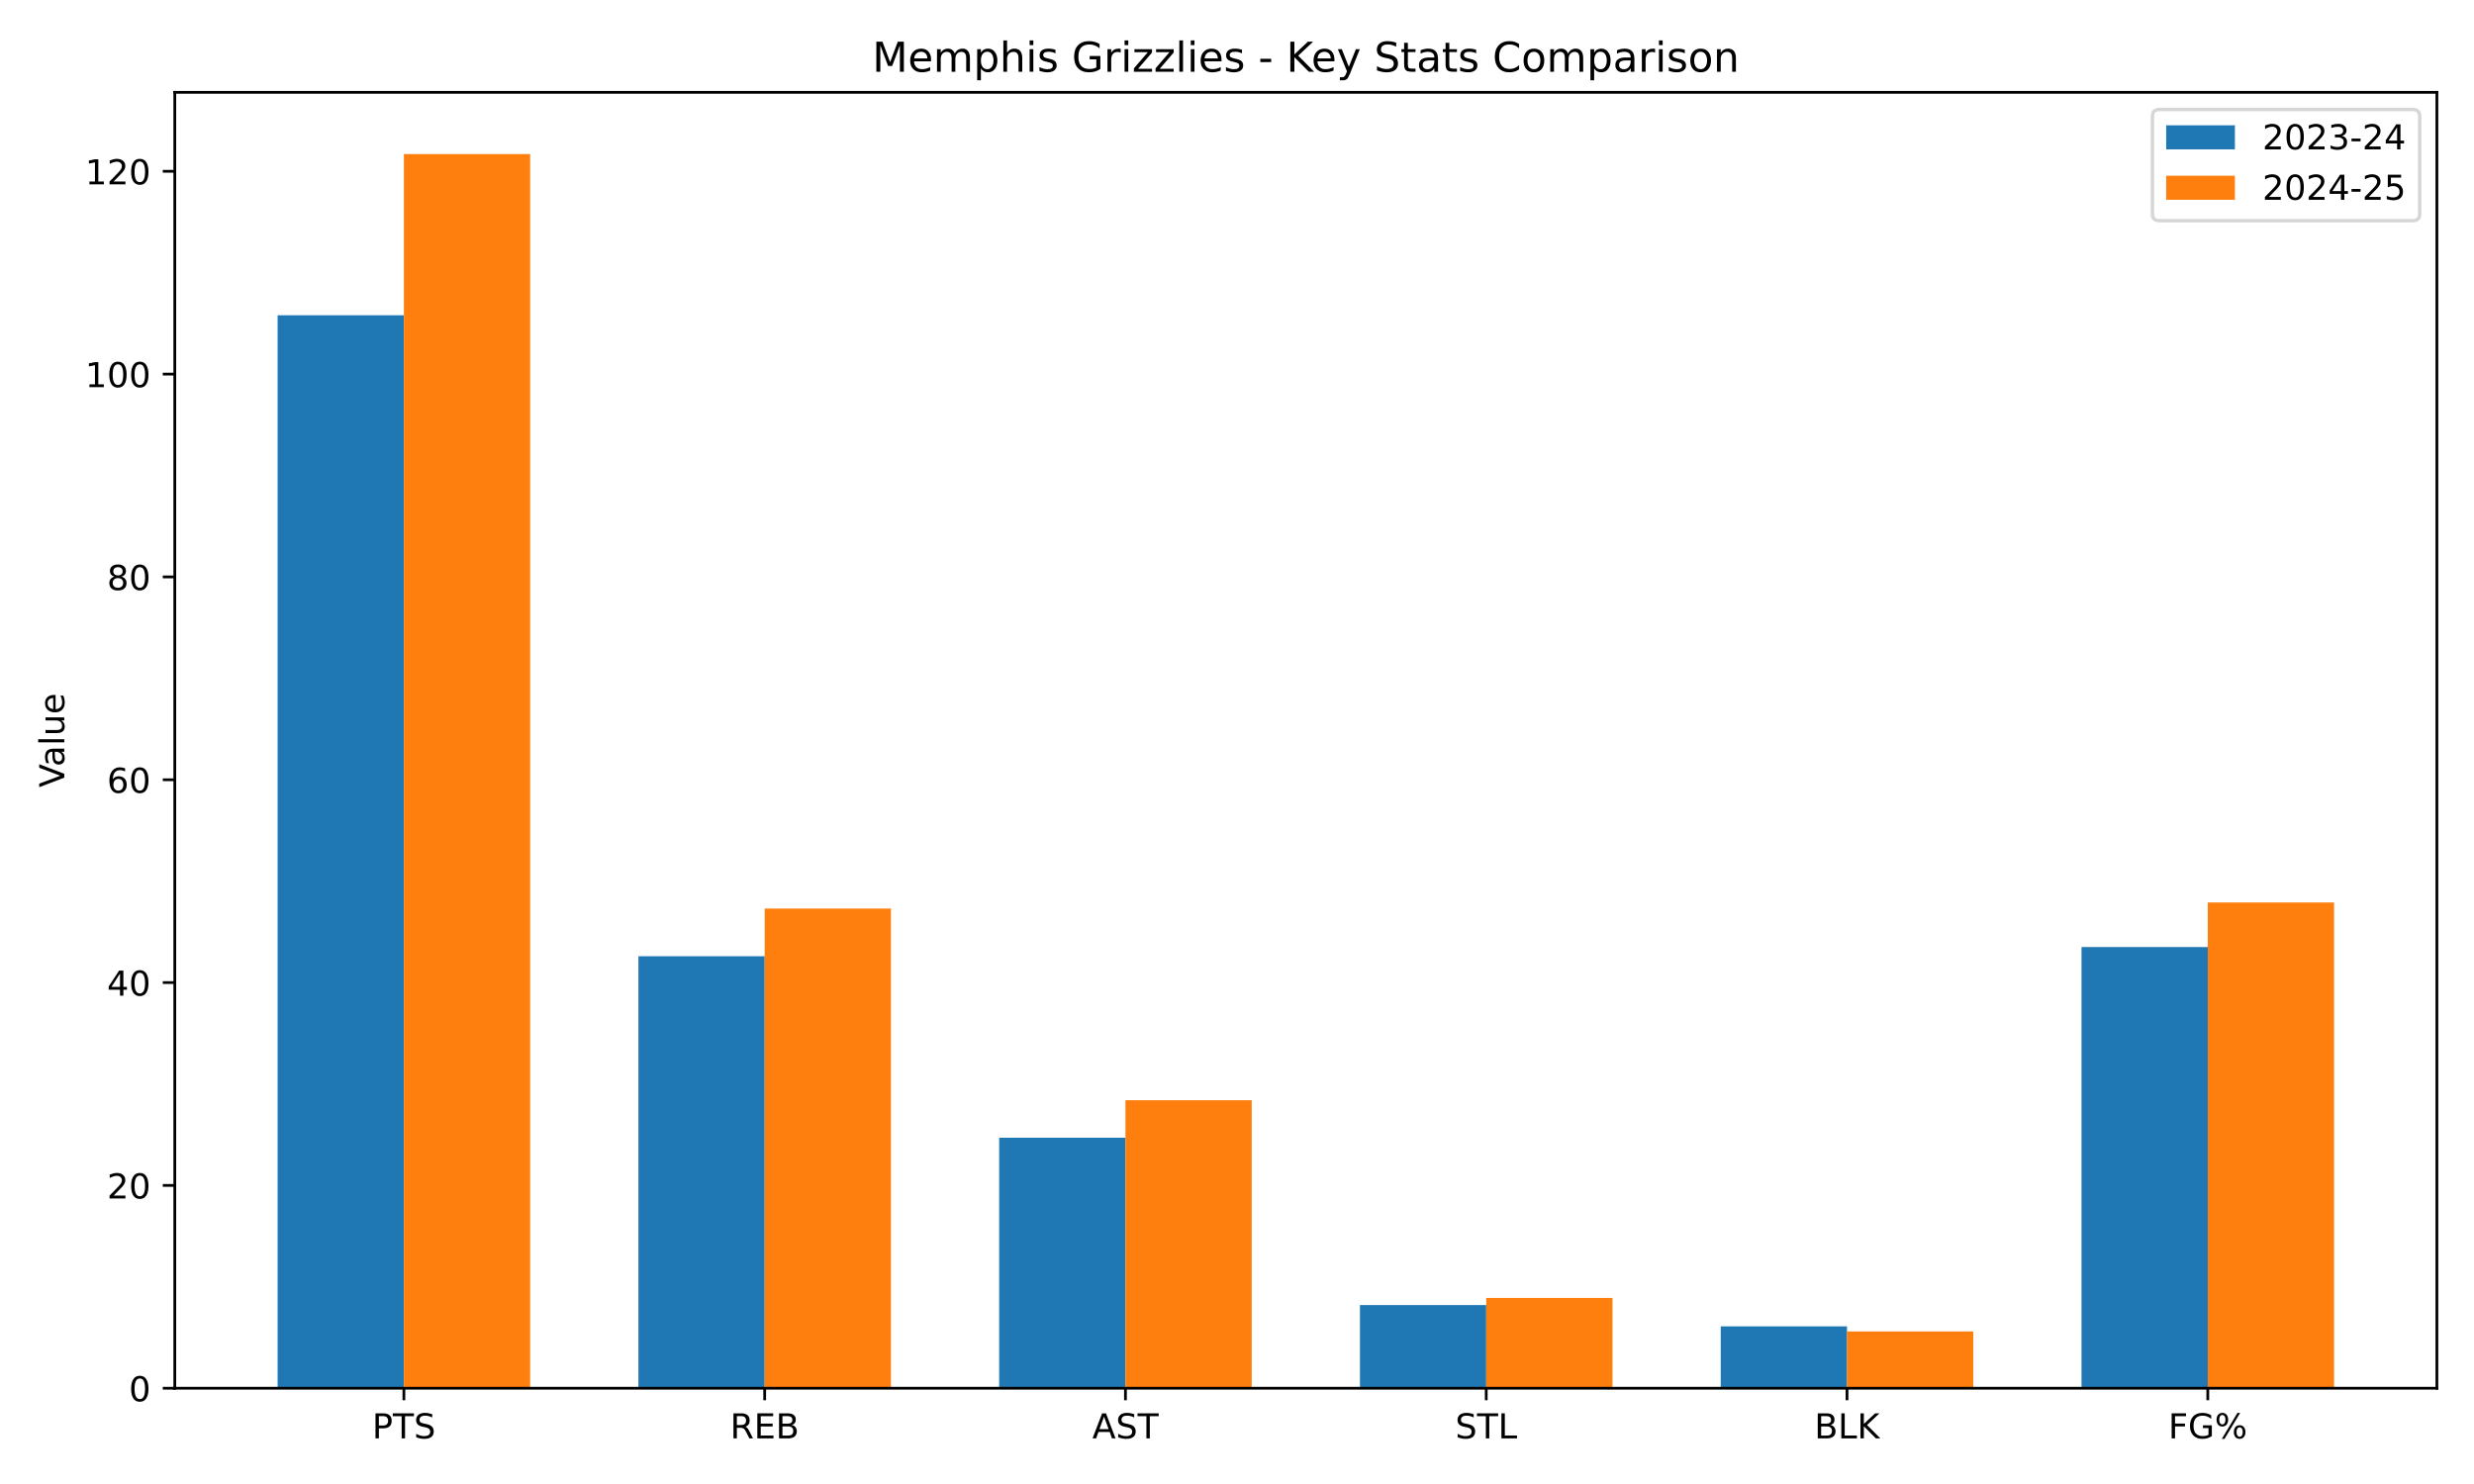
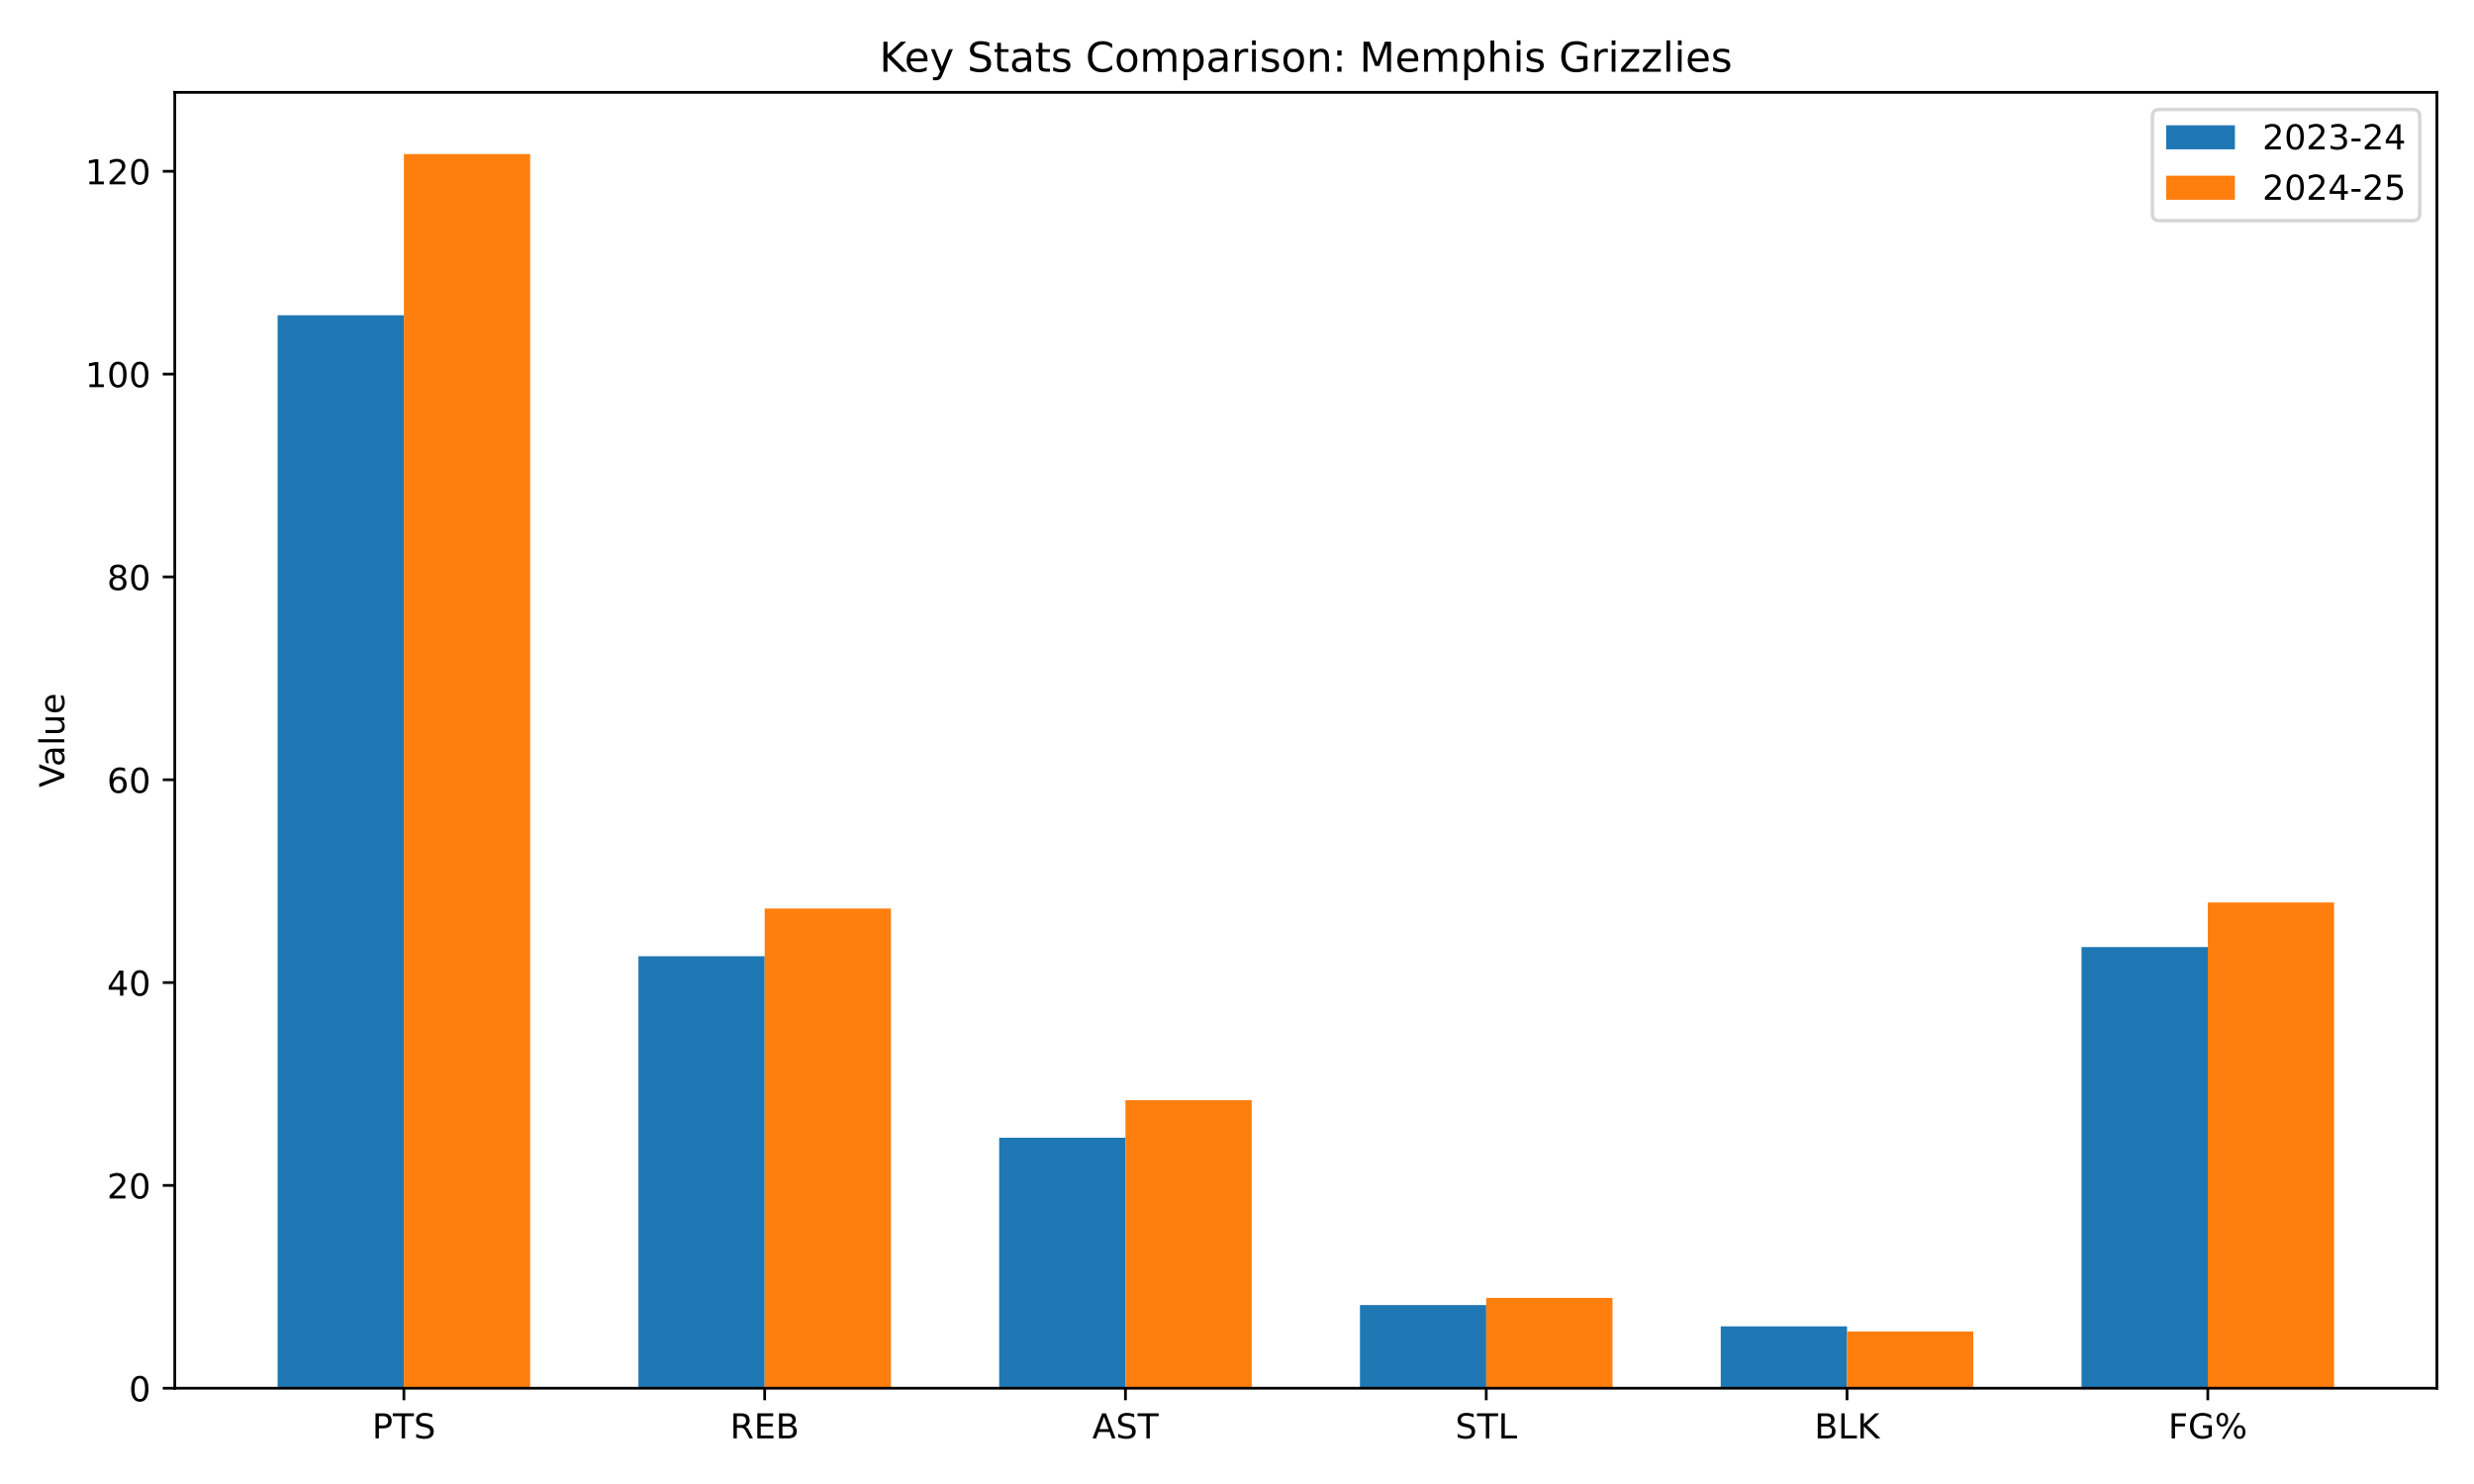
<svg xmlns="http://www.w3.org/2000/svg" xmlns:xlink="http://www.w3.org/1999/xlink" width="720pt" height="432pt" viewBox="0 0 720 432" version="1.1">
  <defs>
    <style type="text/css">*{stroke-linejoin: round; stroke-linecap: butt}</style>
  </defs>
  <g id="figure_1">
    <g id="patch_1">
      <path d="M 0 432  L 720 432  L 720 0  L 0 0  z " style="fill: #ffffff" />
    </g>
    <g id="axes_1">
      <g id="patch_2">
        <path d="M 50.87 404.12  L 709.2 404.12  L 709.2 26.88  L 50.87 26.88  z " style="fill: #ffffff" />
      </g>
      <g id="patch_3">
-         <path d="M 80.794 404.12  L 117.543 404.12  L 117.543 91.783  L 80.794 91.783  z " clip-path="url(#p2d9829436c)" style="fill: #1f77b4" />
+         <path d="M 80.794 404.12  L 117.543 404.12  L 117.543 91.783  L 80.794 91.783  z " clip-path="url(#p3944d65342)" style="fill: #1f77b4" />
      </g>
      <g id="patch_4">
-         <path d="M 185.791 404.12  L 222.54 404.12  L 222.54 278.359  L 185.791 278.359  z " clip-path="url(#p2d9829436c)" style="fill: #1f77b4" />
+         <path d="M 185.791 404.12  L 222.54 404.12  L 222.54 278.359  L 185.791 278.359  z " clip-path="url(#p3944d65342)" style="fill: #1f77b4" />
      </g>
      <g id="patch_5">
-         <path d="M 290.788 404.12  L 327.537 404.12  L 327.537 331.202  L 290.788 331.202  z " clip-path="url(#p2d9829436c)" style="fill: #1f77b4" />
+         <path d="M 290.788 404.12  L 327.537 404.12  L 327.537 331.202  L 290.788 331.202  z " clip-path="url(#p3944d65342)" style="fill: #1f77b4" />
      </g>
      <g id="patch_6">
-         <path d="M 395.785 404.12  L 432.533 404.12  L 432.533 379.912  L 395.785 379.912  z " clip-path="url(#p2d9829436c)" style="fill: #1f77b4" />
+         <path d="M 395.785 404.12  L 432.533 404.12  L 432.533 379.912  L 395.785 379.912  z " clip-path="url(#p3944d65342)" style="fill: #1f77b4" />
      </g>
      <g id="patch_7">
-         <path d="M 500.781 404.12  L 537.53 404.12  L 537.53 386.112  L 500.781 386.112  z " clip-path="url(#p2d9829436c)" style="fill: #1f77b4" />
+         <path d="M 500.781 404.12  L 537.53 404.12  L 537.53 386.112  L 500.781 386.112  z " clip-path="url(#p3944d65342)" style="fill: #1f77b4" />
      </g>
      <g id="patch_8">
-         <path d="M 605.778 404.12  L 642.527 404.12  L 642.527 275.702  L 605.778 275.702  z " clip-path="url(#p2d9829436c)" style="fill: #1f77b4" />
+         <path d="M 605.778 404.12  L 642.527 404.12  L 642.527 275.702  L 605.778 275.702  z " clip-path="url(#p3944d65342)" style="fill: #1f77b4" />
      </g>
      <g id="patch_9">
-         <path d="M 117.543 404.12  L 154.292 404.12  L 154.292 44.844  L 117.543 44.844  z " clip-path="url(#p2d9829436c)" style="fill: #ff7f0e" />
+         <path d="M 117.543 404.12  L 154.292 404.12  L 154.292 44.844  L 117.543 44.844  z " clip-path="url(#p3944d65342)" style="fill: #ff7f0e" />
      </g>
      <g id="patch_10">
-         <path d="M 222.54 404.12  L 259.289 404.12  L 259.289 264.483  L 222.54 264.483  z " clip-path="url(#p2d9829436c)" style="fill: #ff7f0e" />
+         <path d="M 222.54 404.12  L 259.289 404.12  L 259.289 264.483  L 222.54 264.483  z " clip-path="url(#p3944d65342)" style="fill: #ff7f0e" />
      </g>
      <g id="patch_11">
-         <path d="M 327.537 404.12  L 364.285 404.12  L 364.285 320.279  L 327.537 320.279  z " clip-path="url(#p2d9829436c)" style="fill: #ff7f0e" />
+         <path d="M 327.537 404.12  L 364.285 404.12  L 364.285 320.279  L 327.537 320.279  z " clip-path="url(#p3944d65342)" style="fill: #ff7f0e" />
      </g>
      <g id="patch_12">
-         <path d="M 432.533 404.12  L 469.282 404.12  L 469.282 377.846  L 432.533 377.846  z " clip-path="url(#p2d9829436c)" style="fill: #ff7f0e" />
+         <path d="M 432.533 404.12  L 469.282 404.12  L 469.282 377.846  L 432.533 377.846  z " clip-path="url(#p3944d65342)" style="fill: #ff7f0e" />
      </g>
      <g id="patch_13">
-         <path d="M 537.53 404.12  L 574.279 404.12  L 574.279 387.588  L 537.53 387.588  z " clip-path="url(#p2d9829436c)" style="fill: #ff7f0e" />
+         <path d="M 537.53 404.12  L 574.279 404.12  L 574.279 387.588  L 537.53 387.588  z " clip-path="url(#p3944d65342)" style="fill: #ff7f0e" />
      </g>
      <g id="patch_14">
-         <path d="M 642.527 404.12  L 679.276 404.12  L 679.276 262.712  L 642.527 262.712  z " clip-path="url(#p2d9829436c)" style="fill: #ff7f0e" />
+         <path d="M 642.527 404.12  L 679.276 404.12  L 679.276 262.712  L 642.527 262.712  z " clip-path="url(#p3944d65342)" style="fill: #ff7f0e" />
      </g>
      <g id="matplotlib.axis_1">
        <g id="xtick_1">
          <g id="line2d_1">
            <defs>
-               <path id="mb49e60fac3" d="M 0 0  L 0 3.5  " style="stroke: #000000; stroke-width: 0.8" />
+               <path id="md63cc43752" d="M 0 0  L 0 3.5  " style="stroke: #000000; stroke-width: 0.8" />
            </defs>
            <g>
-               <use xlink:href="#mb49e60fac3" x="117.543" y="404.12" style="stroke: #000000; stroke-width: 0.8" />
+               <use xlink:href="#md63cc43752" x="117.543" y="404.12" style="stroke: #000000; stroke-width: 0.8" />
            </g>
          </g>
          <g id="text_1">
            <g transform="translate(108.3 418.7184) scale(0.1 -0.1)">
              <defs>
                <path id="DejaVuSans-50" d="M 1259 4147  L 1259 2394  L 2053 2394  Q 2494 2394 2734 2622  Q 2975 2850 2975 3272  Q 2975 3691 2734 3919  Q 2494 4147 2053 4147  L 1259 4147  z M 628 4666  L 2053 4666  Q 2838 4666 3239 4311  Q 3641 3956 3641 3272  Q 3641 2581 3239 2228  Q 2838 1875 2053 1875  L 1259 1875  L 1259 0  L 628 0  L 628 4666  z " transform="scale(0.015625)" />
                <path id="DejaVuSans-54" d="M -19 4666  L 3928 4666  L 3928 4134  L 2272 4134  L 2272 0  L 1638 0  L 1638 4134  L -19 4134  L -19 4666  z " transform="scale(0.015625)" />
                <path id="DejaVuSans-53" d="M 3425 4513  L 3425 3897  Q 3066 4069 2747 4153  Q 2428 4238 2131 4238  Q 1616 4238 1336 4038  Q 1056 3838 1056 3469  Q 1056 3159 1242 3001  Q 1428 2844 1947 2747  L 2328 2669  Q 3034 2534 3370 2195  Q 3706 1856 3706 1288  Q 3706 609 3251 259  Q 2797 -91 1919 -91  Q 1588 -91 1214 -16  Q 841 59 441 206  L 441 856  Q 825 641 1194 531  Q 1563 422 1919 422  Q 2459 422 2753 634  Q 3047 847 3047 1241  Q 3047 1584 2836 1778  Q 2625 1972 2144 2069  L 1759 2144  Q 1053 2284 737 2584  Q 422 2884 422 3419  Q 422 4038 858 4394  Q 1294 4750 2059 4750  Q 2388 4750 2728 4690  Q 3069 4631 3425 4513  z " transform="scale(0.015625)" />
              </defs>
              <use xlink:href="#DejaVuSans-50" />
              <use xlink:href="#DejaVuSans-54" transform="translate(60.30273 0)" />
              <use xlink:href="#DejaVuSans-53" transform="translate(121.3867 0)" />
            </g>
          </g>
        </g>
        <g id="xtick_2">
          <g id="line2d_2">
            <g>
-               <use xlink:href="#mb49e60fac3" x="222.54" y="404.12" style="stroke: #000000; stroke-width: 0.8" />
+               <use xlink:href="#md63cc43752" x="222.54" y="404.12" style="stroke: #000000; stroke-width: 0.8" />
            </g>
          </g>
          <g id="text_2">
            <g transform="translate(212.4757 418.7184) scale(0.1 -0.1)">
              <defs>
                <path id="DejaVuSans-52" d="M 2841 2188  Q 3044 2119 3236 1894  Q 3428 1669 3622 1275  L 4263 0  L 3584 0  L 2988 1197  Q 2756 1666 2539 1819  Q 2322 1972 1947 1972  L 1259 1972  L 1259 0  L 628 0  L 628 4666  L 2053 4666  Q 2853 4666 3247 4331  Q 3641 3997 3641 3322  Q 3641 2881 3436 2590  Q 3231 2300 2841 2188  z M 1259 4147  L 1259 2491  L 2053 2491  Q 2509 2491 2742 2702  Q 2975 2913 2975 3322  Q 2975 3731 2742 3939  Q 2509 4147 2053 4147  L 1259 4147  z " transform="scale(0.015625)" />
                <path id="DejaVuSans-45" d="M 628 4666  L 3578 4666  L 3578 4134  L 1259 4134  L 1259 2753  L 3481 2753  L 3481 2222  L 1259 2222  L 1259 531  L 3634 531  L 3634 0  L 628 0  L 628 4666  z " transform="scale(0.015625)" />
                <path id="DejaVuSans-42" d="M 1259 2228  L 1259 519  L 2272 519  Q 2781 519 3026 730  Q 3272 941 3272 1375  Q 3272 1813 3026 2020  Q 2781 2228 2272 2228  L 1259 2228  z M 1259 4147  L 1259 2741  L 2194 2741  Q 2656 2741 2882 2914  Q 3109 3088 3109 3444  Q 3109 3797 2882 3972  Q 2656 4147 2194 4147  L 1259 4147  z M 628 4666  L 2241 4666  Q 2963 4666 3353 4366  Q 3744 4066 3744 3513  Q 3744 3084 3544 2831  Q 3344 2578 2956 2516  Q 3422 2416 3680 2098  Q 3938 1781 3938 1306  Q 3938 681 3513 340  Q 3088 0 2303 0  L 628 0  L 628 4666  z " transform="scale(0.015625)" />
              </defs>
              <use xlink:href="#DejaVuSans-52" />
              <use xlink:href="#DejaVuSans-45" transform="translate(69.48242 0)" />
              <use xlink:href="#DejaVuSans-42" transform="translate(132.666 0)" />
            </g>
          </g>
        </g>
        <g id="xtick_3">
          <g id="line2d_3">
            <g>
-               <use xlink:href="#mb49e60fac3" x="327.537" y="404.12" style="stroke: #000000; stroke-width: 0.8" />
+               <use xlink:href="#md63cc43752" x="327.537" y="404.12" style="stroke: #000000; stroke-width: 0.8" />
            </g>
          </g>
          <g id="text_3">
            <g transform="translate(317.8882 418.7184) scale(0.1 -0.1)">
              <defs>
                <path id="DejaVuSans-41" d="M 2188 4044  L 1331 1722  L 3047 1722  L 2188 4044  z M 1831 4666  L 2547 4666  L 4325 0  L 3669 0  L 3244 1197  L 1141 1197  L 716 0  L 50 0  L 1831 4666  z " transform="scale(0.015625)" />
              </defs>
              <use xlink:href="#DejaVuSans-41" />
              <use xlink:href="#DejaVuSans-53" transform="translate(68.4082 0)" />
              <use xlink:href="#DejaVuSans-54" transform="translate(131.8848 0)" />
            </g>
          </g>
        </g>
        <g id="xtick_4">
          <g id="line2d_4">
            <g>
-               <use xlink:href="#mb49e60fac3" x="432.533" y="404.12" style="stroke: #000000; stroke-width: 0.8" />
+               <use xlink:href="#md63cc43752" x="432.533" y="404.12" style="stroke: #000000; stroke-width: 0.8" />
            </g>
          </g>
          <g id="text_4">
            <g transform="translate(423.5193 418.7184) scale(0.1 -0.1)">
              <defs>
                <path id="DejaVuSans-4c" d="M 628 4666  L 1259 4666  L 1259 531  L 3531 531  L 3531 0  L 628 0  L 628 4666  z " transform="scale(0.015625)" />
              </defs>
              <use xlink:href="#DejaVuSans-53" />
              <use xlink:href="#DejaVuSans-54" transform="translate(63.47656 0)" />
              <use xlink:href="#DejaVuSans-4c" transform="translate(124.5605 0)" />
            </g>
          </g>
        </g>
        <g id="xtick_5">
          <g id="line2d_5">
            <g>
-               <use xlink:href="#mb49e60fac3" x="537.53" y="404.12" style="stroke: #000000; stroke-width: 0.8" />
+               <use xlink:href="#md63cc43752" x="537.53" y="404.12" style="stroke: #000000; stroke-width: 0.8" />
            </g>
          </g>
          <g id="text_5">
            <g transform="translate(528.0349 418.7184) scale(0.1 -0.1)">
              <defs>
                <path id="DejaVuSans-4b" d="M 628 4666  L 1259 4666  L 1259 2694  L 3353 4666  L 4166 4666  L 1850 2491  L 4331 0  L 3500 0  L 1259 2247  L 1259 0  L 628 0  L 628 4666  z " transform="scale(0.015625)" />
              </defs>
              <use xlink:href="#DejaVuSans-42" />
              <use xlink:href="#DejaVuSans-4c" transform="translate(68.60352 0)" />
              <use xlink:href="#DejaVuSans-4b" transform="translate(124.3164 0)" />
            </g>
          </g>
        </g>
        <g id="xtick_6">
          <g id="line2d_6">
            <g>
-               <use xlink:href="#mb49e60fac3" x="642.527" y="404.12" style="stroke: #000000; stroke-width: 0.8" />
+               <use xlink:href="#md63cc43752" x="642.527" y="404.12" style="stroke: #000000; stroke-width: 0.8" />
            </g>
          </g>
          <g id="text_6">
            <g transform="translate(631.0262 418.7184) scale(0.1 -0.1)">
              <defs>
                <path id="DejaVuSans-46" d="M 628 4666  L 3309 4666  L 3309 4134  L 1259 4134  L 1259 2759  L 3109 2759  L 3109 2228  L 1259 2228  L 1259 0  L 628 0  L 628 4666  z " transform="scale(0.015625)" />
                <path id="DejaVuSans-47" d="M 3809 666  L 3809 1919  L 2778 1919  L 2778 2438  L 4434 2438  L 4434 434  Q 4069 175 3628 42  Q 3188 -91 2688 -91  Q 1594 -91 976 548  Q 359 1188 359 2328  Q 359 3472 976 4111  Q 1594 4750 2688 4750  Q 3144 4750 3555 4637  Q 3966 4525 4313 4306  L 4313 3634  Q 3963 3931 3569 4081  Q 3175 4231 2741 4231  Q 1884 4231 1454 3753  Q 1025 3275 1025 2328  Q 1025 1384 1454 906  Q 1884 428 2741 428  Q 3075 428 3337 486  Q 3600 544 3809 666  z " transform="scale(0.015625)" />
                <path id="DejaVuSans-25" d="M 4653 2053  Q 4381 2053 4226 1822  Q 4072 1591 4072 1178  Q 4072 772 4226 539  Q 4381 306 4653 306  Q 4919 306 5073 539  Q 5228 772 5228 1178  Q 5228 1588 5073 1820  Q 4919 2053 4653 2053  z M 4653 2450  Q 5147 2450 5437 2106  Q 5728 1763 5728 1178  Q 5728 594 5436 251  Q 5144 -91 4653 -91  Q 4153 -91 3862 251  Q 3572 594 3572 1178  Q 3572 1766 3864 2108  Q 4156 2450 4653 2450  z M 1428 4353  Q 1159 4353 1004 4120  Q 850 3888 850 3481  Q 850 3069 1003 2837  Q 1156 2606 1428 2606  Q 1700 2606 1854 2837  Q 2009 3069 2009 3481  Q 2009 3884 1853 4118  Q 1697 4353 1428 4353  z M 4250 4750  L 4750 4750  L 1831 -91  L 1331 -91  L 4250 4750  z M 1428 4750  Q 1922 4750 2215 4408  Q 2509 4066 2509 3481  Q 2509 2891 2217 2550  Q 1925 2209 1428 2209  Q 931 2209 642 2551  Q 353 2894 353 3481  Q 353 4063 643 4406  Q 934 4750 1428 4750  z " transform="scale(0.015625)" />
              </defs>
              <use xlink:href="#DejaVuSans-46" />
              <use xlink:href="#DejaVuSans-47" transform="translate(57.51953 0)" />
              <use xlink:href="#DejaVuSans-25" transform="translate(135.0098 0)" />
            </g>
          </g>
        </g>
      </g>
      <g id="matplotlib.axis_2">
        <g id="ytick_1">
          <g id="line2d_7">
            <defs>
-               <path id="maceedf2834" d="M 0 0  L -3.5 0  " style="stroke: #000000; stroke-width: 0.8" />
+               <path id="m370eb596d0" d="M 0 0  L -3.5 0  " style="stroke: #000000; stroke-width: 0.8" />
            </defs>
            <g>
-               <use xlink:href="#maceedf2834" x="50.87" y="404.12" style="stroke: #000000; stroke-width: 0.8" />
+               <use xlink:href="#m370eb596d0" x="50.87" y="404.12" style="stroke: #000000; stroke-width: 0.8" />
            </g>
          </g>
          <g id="text_7">
            <g transform="translate(37.5075 407.9192) scale(0.1 -0.1)">
              <defs>
                <path id="DejaVuSans-30" d="M 2034 4250  Q 1547 4250 1301 3770  Q 1056 3291 1056 2328  Q 1056 1369 1301 889  Q 1547 409 2034 409  Q 2525 409 2770 889  Q 3016 1369 3016 2328  Q 3016 3291 2770 3770  Q 2525 4250 2034 4250  z M 2034 4750  Q 2819 4750 3233 4129  Q 3647 3509 3647 2328  Q 3647 1150 3233 529  Q 2819 -91 2034 -91  Q 1250 -91 836 529  Q 422 1150 422 2328  Q 422 3509 836 4129  Q 1250 4750 2034 4750  z " transform="scale(0.015625)" />
              </defs>
              <use xlink:href="#DejaVuSans-30" />
            </g>
          </g>
        </g>
        <g id="ytick_2">
          <g id="line2d_8">
            <g>
-               <use xlink:href="#maceedf2834" x="50.87" y="345.077" style="stroke: #000000; stroke-width: 0.8" />
+               <use xlink:href="#m370eb596d0" x="50.87" y="345.077" style="stroke: #000000; stroke-width: 0.8" />
            </g>
          </g>
          <g id="text_8">
            <g transform="translate(31.145 348.8763) scale(0.1 -0.1)">
              <defs>
                <path id="DejaVuSans-32" d="M 1228 531  L 3431 531  L 3431 0  L 469 0  L 469 531  Q 828 903 1448 1529  Q 2069 2156 2228 2338  Q 2531 2678 2651 2914  Q 2772 3150 2772 3378  Q 2772 3750 2511 3984  Q 2250 4219 1831 4219  Q 1534 4219 1204 4116  Q 875 4013 500 3803  L 500 4441  Q 881 4594 1212 4672  Q 1544 4750 1819 4750  Q 2544 4750 2975 4387  Q 3406 4025 3406 3419  Q 3406 3131 3298 2873  Q 3191 2616 2906 2266  Q 2828 2175 2409 1742  Q 1991 1309 1228 531  z " transform="scale(0.015625)" />
              </defs>
              <use xlink:href="#DejaVuSans-32" />
              <use xlink:href="#DejaVuSans-30" transform="translate(63.62305 0)" />
            </g>
          </g>
        </g>
        <g id="ytick_3">
          <g id="line2d_9">
            <g>
-               <use xlink:href="#maceedf2834" x="50.87" y="286.034" style="stroke: #000000; stroke-width: 0.8" />
+               <use xlink:href="#m370eb596d0" x="50.87" y="286.034" style="stroke: #000000; stroke-width: 0.8" />
            </g>
          </g>
          <g id="text_9">
            <g transform="translate(31.145 289.8334) scale(0.1 -0.1)">
              <defs>
                <path id="DejaVuSans-34" d="M 2419 4116  L 825 1625  L 2419 1625  L 2419 4116  z M 2253 4666  L 3047 4666  L 3047 1625  L 3713 1625  L 3713 1100  L 3047 1100  L 3047 0  L 2419 0  L 2419 1100  L 313 1100  L 313 1709  L 2253 4666  z " transform="scale(0.015625)" />
              </defs>
              <use xlink:href="#DejaVuSans-34" />
              <use xlink:href="#DejaVuSans-30" transform="translate(63.62305 0)" />
            </g>
          </g>
        </g>
        <g id="ytick_4">
          <g id="line2d_10">
            <g>
-               <use xlink:href="#maceedf2834" x="50.87" y="226.991" style="stroke: #000000; stroke-width: 0.8" />
+               <use xlink:href="#m370eb596d0" x="50.87" y="226.991" style="stroke: #000000; stroke-width: 0.8" />
            </g>
          </g>
          <g id="text_10">
            <g transform="translate(31.145 230.7904) scale(0.1 -0.1)">
              <defs>
                <path id="DejaVuSans-36" d="M 2113 2584  Q 1688 2584 1439 2293  Q 1191 2003 1191 1497  Q 1191 994 1439 701  Q 1688 409 2113 409  Q 2538 409 2786 701  Q 3034 994 3034 1497  Q 3034 2003 2786 2293  Q 2538 2584 2113 2584  z M 3366 4563  L 3366 3988  Q 3128 4100 2886 4159  Q 2644 4219 2406 4219  Q 1781 4219 1451 3797  Q 1122 3375 1075 2522  Q 1259 2794 1537 2939  Q 1816 3084 2150 3084  Q 2853 3084 3261 2657  Q 3669 2231 3669 1497  Q 3669 778 3244 343  Q 2819 -91 2113 -91  Q 1303 -91 875 529  Q 447 1150 447 2328  Q 447 3434 972 4092  Q 1497 4750 2381 4750  Q 2619 4750 2861 4703  Q 3103 4656 3366 4563  z " transform="scale(0.015625)" />
              </defs>
              <use xlink:href="#DejaVuSans-36" />
              <use xlink:href="#DejaVuSans-30" transform="translate(63.62305 0)" />
            </g>
          </g>
        </g>
        <g id="ytick_5">
          <g id="line2d_11">
            <g>
-               <use xlink:href="#maceedf2834" x="50.87" y="167.948" style="stroke: #000000; stroke-width: 0.8" />
+               <use xlink:href="#m370eb596d0" x="50.87" y="167.948" style="stroke: #000000; stroke-width: 0.8" />
            </g>
          </g>
          <g id="text_11">
            <g transform="translate(31.145 171.7475) scale(0.1 -0.1)">
              <defs>
                <path id="DejaVuSans-38" d="M 2034 2216  Q 1584 2216 1326 1975  Q 1069 1734 1069 1313  Q 1069 891 1326 650  Q 1584 409 2034 409  Q 2484 409 2743 651  Q 3003 894 3003 1313  Q 3003 1734 2745 1975  Q 2488 2216 2034 2216  z M 1403 2484  Q 997 2584 770 2862  Q 544 3141 544 3541  Q 544 4100 942 4425  Q 1341 4750 2034 4750  Q 2731 4750 3128 4425  Q 3525 4100 3525 3541  Q 3525 3141 3298 2862  Q 3072 2584 2669 2484  Q 3125 2378 3379 2068  Q 3634 1759 3634 1313  Q 3634 634 3220 271  Q 2806 -91 2034 -91  Q 1263 -91 848 271  Q 434 634 434 1313  Q 434 1759 690 2068  Q 947 2378 1403 2484  z M 1172 3481  Q 1172 3119 1398 2916  Q 1625 2713 2034 2713  Q 2441 2713 2670 2916  Q 2900 3119 2900 3481  Q 2900 3844 2670 4047  Q 2441 4250 2034 4250  Q 1625 4250 1398 4047  Q 1172 3844 1172 3481  z " transform="scale(0.015625)" />
              </defs>
              <use xlink:href="#DejaVuSans-38" />
              <use xlink:href="#DejaVuSans-30" transform="translate(63.62305 0)" />
            </g>
          </g>
        </g>
        <g id="ytick_6">
          <g id="line2d_12">
            <g>
-               <use xlink:href="#maceedf2834" x="50.87" y="108.905" style="stroke: #000000; stroke-width: 0.8" />
+               <use xlink:href="#m370eb596d0" x="50.87" y="108.905" style="stroke: #000000; stroke-width: 0.8" />
            </g>
          </g>
          <g id="text_12">
            <g transform="translate(24.7825 112.7046) scale(0.1 -0.1)">
              <defs>
                <path id="DejaVuSans-31" d="M 794 531  L 1825 531  L 1825 4091  L 703 3866  L 703 4441  L 1819 4666  L 2450 4666  L 2450 531  L 3481 531  L 3481 0  L 794 0  L 794 531  z " transform="scale(0.015625)" />
              </defs>
              <use xlink:href="#DejaVuSans-31" />
              <use xlink:href="#DejaVuSans-30" transform="translate(63.62305 0)" />
              <use xlink:href="#DejaVuSans-30" transform="translate(127.2461 0)" />
            </g>
          </g>
        </g>
        <g id="ytick_7">
          <g id="line2d_13">
            <g>
-               <use xlink:href="#maceedf2834" x="50.87" y="49.862" style="stroke: #000000; stroke-width: 0.8" />
+               <use xlink:href="#m370eb596d0" x="50.87" y="49.862" style="stroke: #000000; stroke-width: 0.8" />
            </g>
          </g>
          <g id="text_13">
            <g transform="translate(24.7825 53.66168) scale(0.1 -0.1)">
              <use xlink:href="#DejaVuSans-31" />
              <use xlink:href="#DejaVuSans-32" transform="translate(63.62305 0)" />
              <use xlink:href="#DejaVuSans-30" transform="translate(127.2461 0)" />
            </g>
          </g>
        </g>
        <g id="text_14">
          <g transform="translate(18.70281 229.2312) rotate(-90) scale(0.1 -0.1)">
            <defs>
              <path id="DejaVuSans-56" d="M 1831 0  L 50 4666  L 709 4666  L 2188 738  L 3669 4666  L 4325 4666  L 2547 0  L 1831 0  z " transform="scale(0.015625)" />
              <path id="DejaVuSans-61" d="M 2194 1759  Q 1497 1759 1228 1600  Q 959 1441 959 1056  Q 959 750 1161 570  Q 1363 391 1709 391  Q 2188 391 2477 730  Q 2766 1069 2766 1631  L 2766 1759  L 2194 1759  z M 3341 1997  L 3341 0  L 2766 0  L 2766 531  Q 2569 213 2275 61  Q 1981 -91 1556 -91  Q 1019 -91 701 211  Q 384 513 384 1019  Q 384 1609 779 1909  Q 1175 2209 1959 2209  L 2766 2209  L 2766 2266  Q 2766 2663 2505 2880  Q 2244 3097 1772 3097  Q 1472 3097 1187 3025  Q 903 2953 641 2809  L 641 3341  Q 956 3463 1253 3523  Q 1550 3584 1831 3584  Q 2591 3584 2966 3190  Q 3341 2797 3341 1997  z " transform="scale(0.015625)" />
              <path id="DejaVuSans-6c" d="M 603 4863  L 1178 4863  L 1178 0  L 603 0  L 603 4863  z " transform="scale(0.015625)" />
              <path id="DejaVuSans-75" d="M 544 1381  L 544 3500  L 1119 3500  L 1119 1403  Q 1119 906 1312 657  Q 1506 409 1894 409  Q 2359 409 2629 706  Q 2900 1003 2900 1516  L 2900 3500  L 3475 3500  L 3475 0  L 2900 0  L 2900 538  Q 2691 219 2414 64  Q 2138 -91 1772 -91  Q 1169 -91 856 284  Q 544 659 544 1381  z M 1991 3584  L 1991 3584  z " transform="scale(0.015625)" />
              <path id="DejaVuSans-65" d="M 3597 1894  L 3597 1613  L 953 1613  Q 991 1019 1311 708  Q 1631 397 2203 397  Q 2534 397 2845 478  Q 3156 559 3463 722  L 3463 178  Q 3153 47 2828 -22  Q 2503 -91 2169 -91  Q 1331 -91 842 396  Q 353 884 353 1716  Q 353 2575 817 3079  Q 1281 3584 2069 3584  Q 2775 3584 3186 3129  Q 3597 2675 3597 1894  z M 3022 2063  Q 3016 2534 2758 2815  Q 2500 3097 2075 3097  Q 1594 3097 1305 2825  Q 1016 2553 972 2059  L 3022 2063  z " transform="scale(0.015625)" />
            </defs>
            <use xlink:href="#DejaVuSans-56" />
            <use xlink:href="#DejaVuSans-61" transform="translate(60.6582 0)" />
            <use xlink:href="#DejaVuSans-6c" transform="translate(121.9375 0)" />
            <use xlink:href="#DejaVuSans-75" transform="translate(149.7207 0)" />
            <use xlink:href="#DejaVuSans-65" transform="translate(213.0996 0)" />
          </g>
        </g>
      </g>
      <g id="patch_15">
        <path d="M 50.87 404.12  L 50.87 26.88  " style="fill: none; stroke: #000000; stroke-width: 0.8; stroke-linejoin: miter; stroke-linecap: square" />
      </g>
      <g id="patch_16">
        <path d="M 709.2 404.12  L 709.2 26.88  " style="fill: none; stroke: #000000; stroke-width: 0.8; stroke-linejoin: miter; stroke-linecap: square" />
      </g>
      <g id="patch_17">
        <path d="M 50.87 404.12  L 709.2 404.12  " style="fill: none; stroke: #000000; stroke-width: 0.8; stroke-linejoin: miter; stroke-linecap: square" />
      </g>
      <g id="patch_18">
        <path d="M 50.87 26.88  L 709.2 26.88  " style="fill: none; stroke: #000000; stroke-width: 0.8; stroke-linejoin: miter; stroke-linecap: square" />
      </g>
      <g id="text_15">
-         <g transform="translate(253.8691 20.88) scale(0.12 -0.12)">
+         <g transform="translate(255.9194 20.88) scale(0.12 -0.12)">
          <defs>
-             <path id="DejaVuSans-4d" d="M 628 4666  L 1569 4666  L 2759 1491  L 3956 4666  L 4897 4666  L 4897 0  L 4281 0  L 4281 4097  L 3078 897  L 2444 897  L 1241 4097  L 1241 0  L 628 0  L 628 4666  z " transform="scale(0.015625)" />
+             <path id="DejaVuSans-79" d="M 2059 -325  Q 1816 -950 1584 -1140  Q 1353 -1331 966 -1331  L 506 -1331  L 506 -850  L 844 -850  Q 1081 -850 1212 -737  Q 1344 -625 1503 -206  L 1606 56  L 191 3500  L 800 3500  L 1894 763  L 2988 3500  L 3597 3500  L 2059 -325  z " transform="scale(0.015625)" />
+             <path id="DejaVuSans-20" transform="scale(0.015625)" />
+             <path id="DejaVuSans-74" d="M 1172 4494  L 1172 3500  L 2356 3500  L 2356 3053  L 1172 3053  L 1172 1153  Q 1172 725 1289 603  Q 1406 481 1766 481  L 2356 481  L 2356 0  L 1766 0  Q 1100 0 847 248  Q 594 497 594 1153  L 594 3053  L 172 3053  L 172 3500  L 594 3500  L 594 4494  L 1172 4494  z " transform="scale(0.015625)" />
+             <path id="DejaVuSans-73" d="M 2834 3397  L 2834 2853  Q 2591 2978 2328 3040  Q 2066 3103 1784 3103  Q 1356 3103 1142 2972  Q 928 2841 928 2578  Q 928 2378 1081 2264  Q 1234 2150 1697 2047  L 1894 2003  Q 2506 1872 2764 1633  Q 3022 1394 3022 966  Q 3022 478 2636 193  Q 2250 -91 1575 -91  Q 1294 -91 989 -36  Q 684 19 347 128  L 347 722  Q 666 556 975 473  Q 1284 391 1588 391  Q 1994 391 2212 530  Q 2431 669 2431 922  Q 2431 1156 2273 1281  Q 2116 1406 1581 1522  L 1381 1569  Q 847 1681 609 1914  Q 372 2147 372 2553  Q 372 3047 722 3315  Q 1072 3584 1716 3584  Q 2034 3584 2315 3537  Q 2597 3491 2834 3397  z " transform="scale(0.015625)" />
+             <path id="DejaVuSans-43" d="M 4122 4306  L 4122 3641  Q 3803 3938 3442 4084  Q 3081 4231 2675 4231  Q 1875 4231 1450 3742  Q 1025 3253 1025 2328  Q 1025 1406 1450 917  Q 1875 428 2675 428  Q 3081 428 3442 575  Q 3803 722 4122 1019  L 4122 359  Q 3791 134 3420 21  Q 3050 -91 2638 -91  Q 1578 -91 968 557  Q 359 1206 359 2328  Q 359 3453 968 4101  Q 1578 4750 2638 4750  Q 3056 4750 3426 4639  Q 3797 4528 4122 4306  z " transform="scale(0.015625)" />
+             <path id="DejaVuSans-6f" d="M 1959 3097  Q 1497 3097 1228 2736  Q 959 2375 959 1747  Q 959 1119 1226 758  Q 1494 397 1959 397  Q 2419 397 2687 759  Q 2956 1122 2956 1747  Q 2956 2369 2687 2733  Q 2419 3097 1959 3097  z M 1959 3584  Q 2709 3584 3137 3096  Q 3566 2609 3566 1747  Q 3566 888 3137 398  Q 2709 -91 1959 -91  Q 1206 -91 779 398  Q 353 888 353 1747  Q 353 2609 779 3096  Q 1206 3584 1959 3584  z " transform="scale(0.015625)" />
            <path id="DejaVuSans-6d" d="M 3328 2828  Q 3544 3216 3844 3400  Q 4144 3584 4550 3584  Q 5097 3584 5394 3201  Q 5691 2819 5691 2113  L 5691 0  L 5113 0  L 5113 2094  Q 5113 2597 4934 2840  Q 4756 3084 4391 3084  Q 3944 3084 3684 2787  Q 3425 2491 3425 1978  L 3425 0  L 2847 0  L 2847 2094  Q 2847 2600 2669 2842  Q 2491 3084 2119 3084  Q 1678 3084 1418 2786  Q 1159 2488 1159 1978  L 1159 0  L 581 0  L 581 3500  L 1159 3500  L 1159 2956  Q 1356 3278 1631 3431  Q 1906 3584 2284 3584  Q 2666 3584 2933 3390  Q 3200 3197 3328 2828  z " transform="scale(0.015625)" />
            <path id="DejaVuSans-70" d="M 1159 525  L 1159 -1331  L 581 -1331  L 581 3500  L 1159 3500  L 1159 2969  Q 1341 3281 1617 3432  Q 1894 3584 2278 3584  Q 2916 3584 3314 3078  Q 3713 2572 3713 1747  Q 3713 922 3314 415  Q 2916 -91 2278 -91  Q 1894 -91 1617 61  Q 1341 213 1159 525  z M 3116 1747  Q 3116 2381 2855 2742  Q 2594 3103 2138 3103  Q 1681 3103 1420 2742  Q 1159 2381 1159 1747  Q 1159 1113 1420 752  Q 1681 391 2138 391  Q 2594 391 2855 752  Q 3116 1113 3116 1747  z " transform="scale(0.015625)" />
+             <path id="DejaVuSans-72" d="M 2631 2963  Q 2534 3019 2420 3045  Q 2306 3072 2169 3072  Q 1681 3072 1420 2755  Q 1159 2438 1159 1844  L 1159 0  L 581 0  L 581 3500  L 1159 3500  L 1159 2956  Q 1341 3275 1631 3429  Q 1922 3584 2338 3584  Q 2397 3584 2469 3576  Q 2541 3569 2628 3553  L 2631 2963  z " transform="scale(0.015625)" />
+             <path id="DejaVuSans-69" d="M 603 3500  L 1178 3500  L 1178 0  L 603 0  L 603 3500  z M 603 4863  L 1178 4863  L 1178 4134  L 603 4134  L 603 4863  z " transform="scale(0.015625)" />
+             <path id="DejaVuSans-6e" d="M 3513 2113  L 3513 0  L 2938 0  L 2938 2094  Q 2938 2591 2744 2837  Q 2550 3084 2163 3084  Q 1697 3084 1428 2787  Q 1159 2491 1159 1978  L 1159 0  L 581 0  L 581 3500  L 1159 3500  L 1159 2956  Q 1366 3272 1645 3428  Q 1925 3584 2291 3584  Q 2894 3584 3203 3211  Q 3513 2838 3513 2113  z " transform="scale(0.015625)" />
+             <path id="DejaVuSans-3a" d="M 750 794  L 1409 794  L 1409 0  L 750 0  L 750 794  z M 750 3309  L 1409 3309  L 1409 2516  L 750 2516  L 750 3309  z " transform="scale(0.015625)" />
+             <path id="DejaVuSans-4d" d="M 628 4666  L 1569 4666  L 2759 1491  L 3956 4666  L 4897 4666  L 4897 0  L 4281 0  L 4281 4097  L 3078 897  L 2444 897  L 1241 4097  L 1241 0  L 628 0  L 628 4666  z " transform="scale(0.015625)" />
            <path id="DejaVuSans-68" d="M 3513 2113  L 3513 0  L 2938 0  L 2938 2094  Q 2938 2591 2744 2837  Q 2550 3084 2163 3084  Q 1697 3084 1428 2787  Q 1159 2491 1159 1978  L 1159 0  L 581 0  L 581 4863  L 1159 4863  L 1159 2956  Q 1366 3272 1645 3428  Q 1925 3584 2291 3584  Q 2894 3584 3203 3211  Q 3513 2838 3513 2113  z " transform="scale(0.015625)" />
-             <path id="DejaVuSans-69" d="M 603 3500  L 1178 3500  L 1178 0  L 603 0  L 603 3500  z M 603 4863  L 1178 4863  L 1178 4134  L 603 4134  L 603 4863  z " transform="scale(0.015625)" />
-             <path id="DejaVuSans-73" d="M 2834 3397  L 2834 2853  Q 2591 2978 2328 3040  Q 2066 3103 1784 3103  Q 1356 3103 1142 2972  Q 928 2841 928 2578  Q 928 2378 1081 2264  Q 1234 2150 1697 2047  L 1894 2003  Q 2506 1872 2764 1633  Q 3022 1394 3022 966  Q 3022 478 2636 193  Q 2250 -91 1575 -91  Q 1294 -91 989 -36  Q 684 19 347 128  L 347 722  Q 666 556 975 473  Q 1284 391 1588 391  Q 1994 391 2212 530  Q 2431 669 2431 922  Q 2431 1156 2273 1281  Q 2116 1406 1581 1522  L 1381 1569  Q 847 1681 609 1914  Q 372 2147 372 2553  Q 372 3047 722 3315  Q 1072 3584 1716 3584  Q 2034 3584 2315 3537  Q 2597 3491 2834 3397  z " transform="scale(0.015625)" />
-             <path id="DejaVuSans-20" transform="scale(0.015625)" />
-             <path id="DejaVuSans-72" d="M 2631 2963  Q 2534 3019 2420 3045  Q 2306 3072 2169 3072  Q 1681 3072 1420 2755  Q 1159 2438 1159 1844  L 1159 0  L 581 0  L 581 3500  L 1159 3500  L 1159 2956  Q 1341 3275 1631 3429  Q 1922 3584 2338 3584  Q 2397 3584 2469 3576  Q 2541 3569 2628 3553  L 2631 2963  z " transform="scale(0.015625)" />
            <path id="DejaVuSans-7a" d="M 353 3500  L 3084 3500  L 3084 2975  L 922 459  L 3084 459  L 3084 0  L 275 0  L 275 525  L 2438 3041  L 353 3041  L 353 3500  z " transform="scale(0.015625)" />
-             <path id="DejaVuSans-2d" d="M 313 2009  L 1997 2009  L 1997 1497  L 313 1497  L 313 2009  z " transform="scale(0.015625)" />
-             <path id="DejaVuSans-79" d="M 2059 -325  Q 1816 -950 1584 -1140  Q 1353 -1331 966 -1331  L 506 -1331  L 506 -850  L 844 -850  Q 1081 -850 1212 -737  Q 1344 -625 1503 -206  L 1606 56  L 191 3500  L 800 3500  L 1894 763  L 2988 3500  L 3597 3500  L 2059 -325  z " transform="scale(0.015625)" />
-             <path id="DejaVuSans-74" d="M 1172 4494  L 1172 3500  L 2356 3500  L 2356 3053  L 1172 3053  L 1172 1153  Q 1172 725 1289 603  Q 1406 481 1766 481  L 2356 481  L 2356 0  L 1766 0  Q 1100 0 847 248  Q 594 497 594 1153  L 594 3053  L 172 3053  L 172 3500  L 594 3500  L 594 4494  L 1172 4494  z " transform="scale(0.015625)" />
-             <path id="DejaVuSans-43" d="M 4122 4306  L 4122 3641  Q 3803 3938 3442 4084  Q 3081 4231 2675 4231  Q 1875 4231 1450 3742  Q 1025 3253 1025 2328  Q 1025 1406 1450 917  Q 1875 428 2675 428  Q 3081 428 3442 575  Q 3803 722 4122 1019  L 4122 359  Q 3791 134 3420 21  Q 3050 -91 2638 -91  Q 1578 -91 968 557  Q 359 1206 359 2328  Q 359 3453 968 4101  Q 1578 4750 2638 4750  Q 3056 4750 3426 4639  Q 3797 4528 4122 4306  z " transform="scale(0.015625)" />
-             <path id="DejaVuSans-6f" d="M 1959 3097  Q 1497 3097 1228 2736  Q 959 2375 959 1747  Q 959 1119 1226 758  Q 1494 397 1959 397  Q 2419 397 2687 759  Q 2956 1122 2956 1747  Q 2956 2369 2687 2733  Q 2419 3097 1959 3097  z M 1959 3584  Q 2709 3584 3137 3096  Q 3566 2609 3566 1747  Q 3566 888 3137 398  Q 2709 -91 1959 -91  Q 1206 -91 779 398  Q 353 888 353 1747  Q 353 2609 779 3096  Q 1206 3584 1959 3584  z " transform="scale(0.015625)" />
-             <path id="DejaVuSans-6e" d="M 3513 2113  L 3513 0  L 2938 0  L 2938 2094  Q 2938 2591 2744 2837  Q 2550 3084 2163 3084  Q 1697 3084 1428 2787  Q 1159 2491 1159 1978  L 1159 0  L 581 0  L 581 3500  L 1159 3500  L 1159 2956  Q 1366 3272 1645 3428  Q 1925 3584 2291 3584  Q 2894 3584 3203 3211  Q 3513 2838 3513 2113  z " transform="scale(0.015625)" />
          </defs>
-           <use xlink:href="#DejaVuSans-4d" />
-           <use xlink:href="#DejaVuSans-65" transform="translate(86.2793 0)" />
-           <use xlink:href="#DejaVuSans-6d" transform="translate(147.8027 0)" />
-           <use xlink:href="#DejaVuSans-70" transform="translate(245.2148 0)" />
-           <use xlink:href="#DejaVuSans-68" transform="translate(308.6914 0)" />
-           <use xlink:href="#DejaVuSans-69" transform="translate(372.0703 0)" />
-           <use xlink:href="#DejaVuSans-73" transform="translate(399.8535 0)" />
-           <use xlink:href="#DejaVuSans-20" transform="translate(451.9531 0)" />
-           <use xlink:href="#DejaVuSans-47" transform="translate(483.7402 0)" />
-           <use xlink:href="#DejaVuSans-72" transform="translate(561.2305 0)" />
-           <use xlink:href="#DejaVuSans-69" transform="translate(602.3438 0)" />
-           <use xlink:href="#DejaVuSans-7a" transform="translate(630.127 0)" />
-           <use xlink:href="#DejaVuSans-7a" transform="translate(682.6172 0)" />
-           <use xlink:href="#DejaVuSans-6c" transform="translate(735.1074 0)" />
-           <use xlink:href="#DejaVuSans-69" transform="translate(762.8906 0)" />
-           <use xlink:href="#DejaVuSans-65" transform="translate(790.6738 0)" />
-           <use xlink:href="#DejaVuSans-73" transform="translate(852.1973 0)" />
-           <use xlink:href="#DejaVuSans-20" transform="translate(904.2969 0)" />
-           <use xlink:href="#DejaVuSans-2d" transform="translate(936.084 0)" />
-           <use xlink:href="#DejaVuSans-20" transform="translate(972.168 0)" />
-           <use xlink:href="#DejaVuSans-4b" transform="translate(1003.955 0)" />
-           <use xlink:href="#DejaVuSans-65" transform="translate(1064.531 0)" />
-           <use xlink:href="#DejaVuSans-79" transform="translate(1126.055 0)" />
-           <use xlink:href="#DejaVuSans-20" transform="translate(1185.234 0)" />
-           <use xlink:href="#DejaVuSans-53" transform="translate(1217.021 0)" />
-           <use xlink:href="#DejaVuSans-74" transform="translate(1280.498 0)" />
-           <use xlink:href="#DejaVuSans-61" transform="translate(1319.707 0)" />
-           <use xlink:href="#DejaVuSans-74" transform="translate(1380.986 0)" />
-           <use xlink:href="#DejaVuSans-73" transform="translate(1420.195 0)" />
-           <use xlink:href="#DejaVuSans-20" transform="translate(1472.295 0)" />
-           <use xlink:href="#DejaVuSans-43" transform="translate(1504.082 0)" />
-           <use xlink:href="#DejaVuSans-6f" transform="translate(1573.906 0)" />
-           <use xlink:href="#DejaVuSans-6d" transform="translate(1635.088 0)" />
-           <use xlink:href="#DejaVuSans-70" transform="translate(1732.5 0)" />
-           <use xlink:href="#DejaVuSans-61" transform="translate(1795.977 0)" />
-           <use xlink:href="#DejaVuSans-72" transform="translate(1857.256 0)" />
-           <use xlink:href="#DejaVuSans-69" transform="translate(1898.369 0)" />
-           <use xlink:href="#DejaVuSans-73" transform="translate(1926.152 0)" />
-           <use xlink:href="#DejaVuSans-6f" transform="translate(1978.252 0)" />
-           <use xlink:href="#DejaVuSans-6e" transform="translate(2039.434 0)" />
+           <use xlink:href="#DejaVuSans-4b" />
+           <use xlink:href="#DejaVuSans-65" transform="translate(60.57617 0)" />
+           <use xlink:href="#DejaVuSans-79" transform="translate(122.0996 0)" />
+           <use xlink:href="#DejaVuSans-20" transform="translate(181.2793 0)" />
+           <use xlink:href="#DejaVuSans-53" transform="translate(213.0664 0)" />
+           <use xlink:href="#DejaVuSans-74" transform="translate(276.543 0)" />
+           <use xlink:href="#DejaVuSans-61" transform="translate(315.752 0)" />
+           <use xlink:href="#DejaVuSans-74" transform="translate(377.0312 0)" />
+           <use xlink:href="#DejaVuSans-73" transform="translate(416.2402 0)" />
+           <use xlink:href="#DejaVuSans-20" transform="translate(468.3398 0)" />
+           <use xlink:href="#DejaVuSans-43" transform="translate(500.127 0)" />
+           <use xlink:href="#DejaVuSans-6f" transform="translate(569.9512 0)" />
+           <use xlink:href="#DejaVuSans-6d" transform="translate(631.1328 0)" />
+           <use xlink:href="#DejaVuSans-70" transform="translate(728.5449 0)" />
+           <use xlink:href="#DejaVuSans-61" transform="translate(792.0215 0)" />
+           <use xlink:href="#DejaVuSans-72" transform="translate(853.3008 0)" />
+           <use xlink:href="#DejaVuSans-69" transform="translate(894.4141 0)" />
+           <use xlink:href="#DejaVuSans-73" transform="translate(922.1973 0)" />
+           <use xlink:href="#DejaVuSans-6f" transform="translate(974.2969 0)" />
+           <use xlink:href="#DejaVuSans-6e" transform="translate(1035.479 0)" />
+           <use xlink:href="#DejaVuSans-3a" transform="translate(1098.857 0)" />
+           <use xlink:href="#DejaVuSans-20" transform="translate(1132.549 0)" />
+           <use xlink:href="#DejaVuSans-4d" transform="translate(1164.336 0)" />
+           <use xlink:href="#DejaVuSans-65" transform="translate(1250.615 0)" />
+           <use xlink:href="#DejaVuSans-6d" transform="translate(1312.139 0)" />
+           <use xlink:href="#DejaVuSans-70" transform="translate(1409.551 0)" />
+           <use xlink:href="#DejaVuSans-68" transform="translate(1473.027 0)" />
+           <use xlink:href="#DejaVuSans-69" transform="translate(1536.406 0)" />
+           <use xlink:href="#DejaVuSans-73" transform="translate(1564.189 0)" />
+           <use xlink:href="#DejaVuSans-20" transform="translate(1616.289 0)" />
+           <use xlink:href="#DejaVuSans-47" transform="translate(1648.076 0)" />
+           <use xlink:href="#DejaVuSans-72" transform="translate(1725.566 0)" />
+           <use xlink:href="#DejaVuSans-69" transform="translate(1766.68 0)" />
+           <use xlink:href="#DejaVuSans-7a" transform="translate(1794.463 0)" />
+           <use xlink:href="#DejaVuSans-7a" transform="translate(1846.953 0)" />
+           <use xlink:href="#DejaVuSans-6c" transform="translate(1899.443 0)" />
+           <use xlink:href="#DejaVuSans-69" transform="translate(1927.227 0)" />
+           <use xlink:href="#DejaVuSans-65" transform="translate(1955.01 0)" />
+           <use xlink:href="#DejaVuSans-73" transform="translate(2016.533 0)" />
        </g>
      </g>
      <g id="legend_1">
        <g id="patch_19">
          <path d="M 628.417 64.236  L 702.2 64.236  Q 704.2 64.236 704.2 62.236  L 704.2 33.88  Q 704.2 31.88 702.2 31.88  L 628.417 31.88  Q 626.417 31.88 626.417 33.88  L 626.417 62.236  Q 626.417 64.236 628.417 64.236  z " style="fill: #ffffff; opacity: 0.8; stroke: #cccccc; stroke-linejoin: miter" />
        </g>
        <g id="patch_20">
          <path d="M 630.417 43.478  L 650.417 43.478  L 650.417 36.478  L 630.417 36.478  z " style="fill: #1f77b4" />
        </g>
        <g id="text_16">
          <g transform="translate(658.4172 43.47844) scale(0.1 -0.1)">
            <defs>
              <path id="DejaVuSans-33" d="M 2597 2516  Q 3050 2419 3304 2112  Q 3559 1806 3559 1356  Q 3559 666 3084 287  Q 2609 -91 1734 -91  Q 1441 -91 1130 -33  Q 819 25 488 141  L 488 750  Q 750 597 1062 519  Q 1375 441 1716 441  Q 2309 441 2620 675  Q 2931 909 2931 1356  Q 2931 1769 2642 2001  Q 2353 2234 1838 2234  L 1294 2234  L 1294 2753  L 1863 2753  Q 2328 2753 2575 2939  Q 2822 3125 2822 3475  Q 2822 3834 2567 4026  Q 2313 4219 1838 4219  Q 1578 4219 1281 4162  Q 984 4106 628 3988  L 628 4550  Q 988 4650 1302 4700  Q 1616 4750 1894 4750  Q 2613 4750 3031 4423  Q 3450 4097 3450 3541  Q 3450 3153 3228 2886  Q 3006 2619 2597 2516  z " transform="scale(0.015625)" />
+               <path id="DejaVuSans-2d" d="M 313 2009  L 1997 2009  L 1997 1497  L 313 1497  L 313 2009  z " transform="scale(0.015625)" />
            </defs>
            <use xlink:href="#DejaVuSans-32" />
            <use xlink:href="#DejaVuSans-30" transform="translate(63.62305 0)" />
            <use xlink:href="#DejaVuSans-32" transform="translate(127.2461 0)" />
            <use xlink:href="#DejaVuSans-33" transform="translate(190.8691 0)" />
            <use xlink:href="#DejaVuSans-2d" transform="translate(254.4922 0)" />
            <use xlink:href="#DejaVuSans-32" transform="translate(290.5762 0)" />
            <use xlink:href="#DejaVuSans-34" transform="translate(354.1992 0)" />
          </g>
        </g>
        <g id="patch_21">
          <path d="M 630.417 58.157  L 650.417 58.157  L 650.417 51.157  L 630.417 51.157  z " style="fill: #ff7f0e" />
        </g>
        <g id="text_17">
          <g transform="translate(658.4172 58.15656) scale(0.1 -0.1)">
            <defs>
              <path id="DejaVuSans-35" d="M 691 4666  L 3169 4666  L 3169 4134  L 1269 4134  L 1269 2991  Q 1406 3038 1543 3061  Q 1681 3084 1819 3084  Q 2600 3084 3056 2656  Q 3513 2228 3513 1497  Q 3513 744 3044 326  Q 2575 -91 1722 -91  Q 1428 -91 1123 -41  Q 819 9 494 109  L 494 744  Q 775 591 1075 516  Q 1375 441 1709 441  Q 2250 441 2565 725  Q 2881 1009 2881 1497  Q 2881 1984 2565 2268  Q 2250 2553 1709 2553  Q 1456 2553 1204 2497  Q 953 2441 691 2322  L 691 4666  z " transform="scale(0.015625)" />
            </defs>
            <use xlink:href="#DejaVuSans-32" />
            <use xlink:href="#DejaVuSans-30" transform="translate(63.62305 0)" />
            <use xlink:href="#DejaVuSans-32" transform="translate(127.2461 0)" />
            <use xlink:href="#DejaVuSans-34" transform="translate(190.8691 0)" />
            <use xlink:href="#DejaVuSans-2d" transform="translate(254.4922 0)" />
            <use xlink:href="#DejaVuSans-32" transform="translate(290.5762 0)" />
            <use xlink:href="#DejaVuSans-35" transform="translate(354.1992 0)" />
          </g>
        </g>
      </g>
    </g>
  </g>
  <defs>
-     <clipPath id="p2d9829436c">
+     <clipPath id="p3944d65342">
      <rect x="50.87" y="26.88" width="658.33" height="377.24" />
    </clipPath>
  </defs>
</svg>
